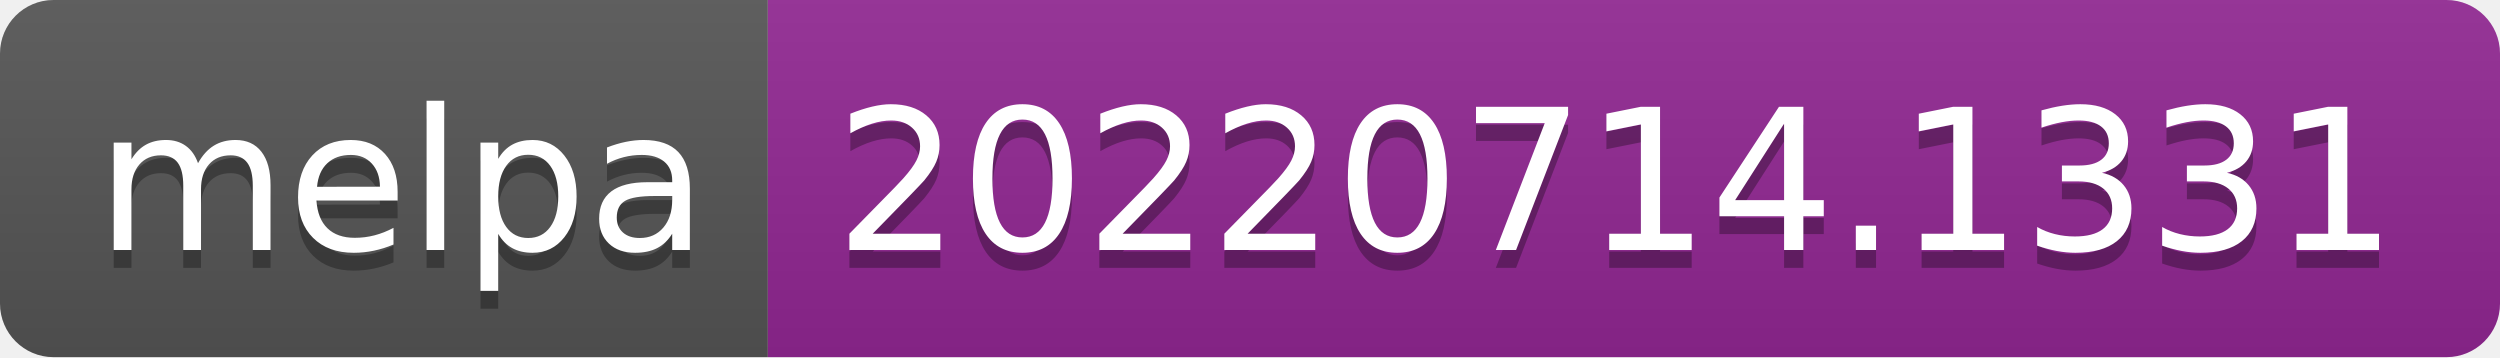
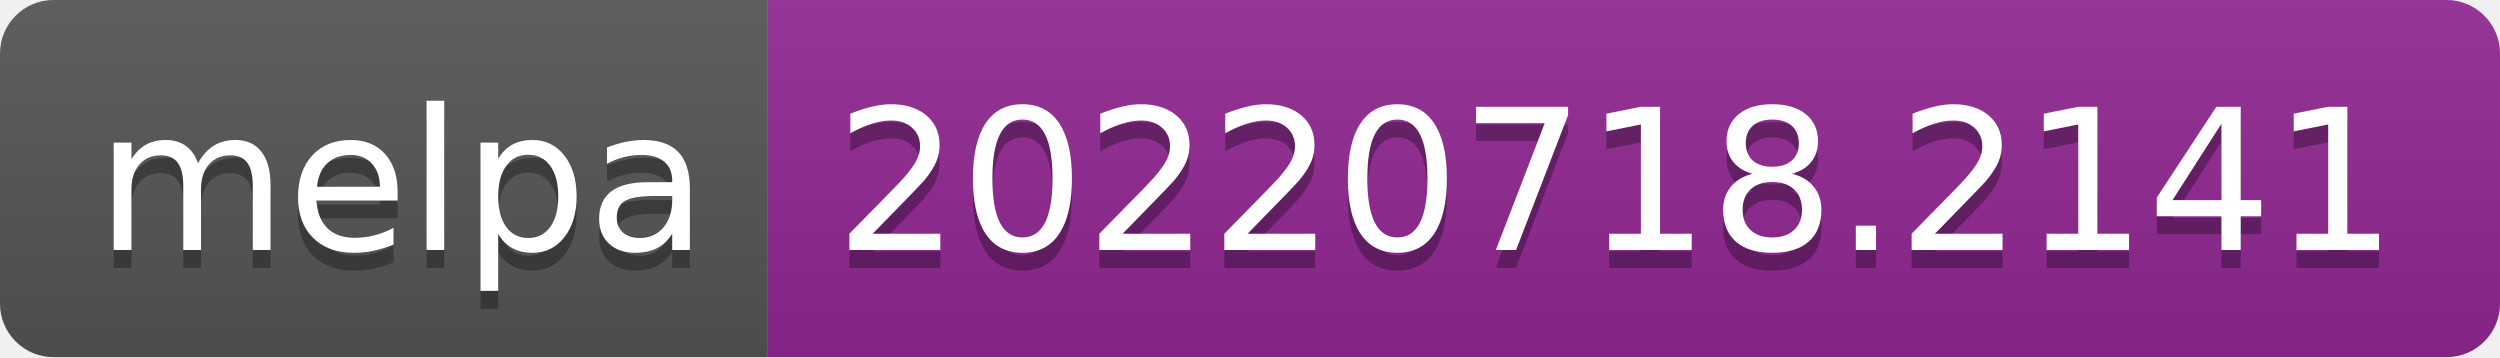
- <svg xmlns="http://www.w3.org/2000/svg" width="140" height="20" role="img" aria-label="melpa: 20220714.1331">
+ <svg xmlns="http://www.w3.org/2000/svg" width="140" height="20" role="img" aria-label="melpa: 20220718.2141">
  <linearGradient id="s" x2="0" y2="100%">
    <stop offset="0" stop-color="#bbb" stop-opacity=".1" />
    <stop offset="1" stop-opacity=".1" />
  </linearGradient>
  <clipPath id="r">
    <rect width="140" height="20" rx="3" fill="#fff" />
  </clipPath>
  <g clip-path="url(#r)">
    <rect width="43" height="20" fill="#555" />
    <rect x="43" width="97" height="20" fill="#922793" />
    <rect width="140" height="20" fill="url(#s)" />
  </g>
  <g fill="#fff" text-anchor="middle" font-family="Verdana,Geneva,DejaVu Sans,sans-serif" text-rendering="geometricPrecision" font-size="110">
    <text aria-hidden="true" x="225" y="150" fill="#010101" fill-opacity=".3" transform="scale(.1)" textLength="330">melpa</text>
    <text x="225" y="140" transform="scale(.1)" fill="#fff" textLength="330">melpa</text>
-     <text aria-hidden="true" x="905" y="150" fill="#010101" fill-opacity=".3" transform="scale(.1)" textLength="870">20220714.1331</text>
-     <text x="905" y="140" transform="scale(.1)" fill="#fff" textLength="870">20220714.1331</text>
+     <text aria-hidden="true" x="905" y="150" fill="#010101" fill-opacity=".3" transform="scale(.1)" textLength="870">20220718.2141</text>
+     <text x="905" y="140" transform="scale(.1)" fill="#fff" textLength="870">20220718.2141</text>
  </g>
</svg>
